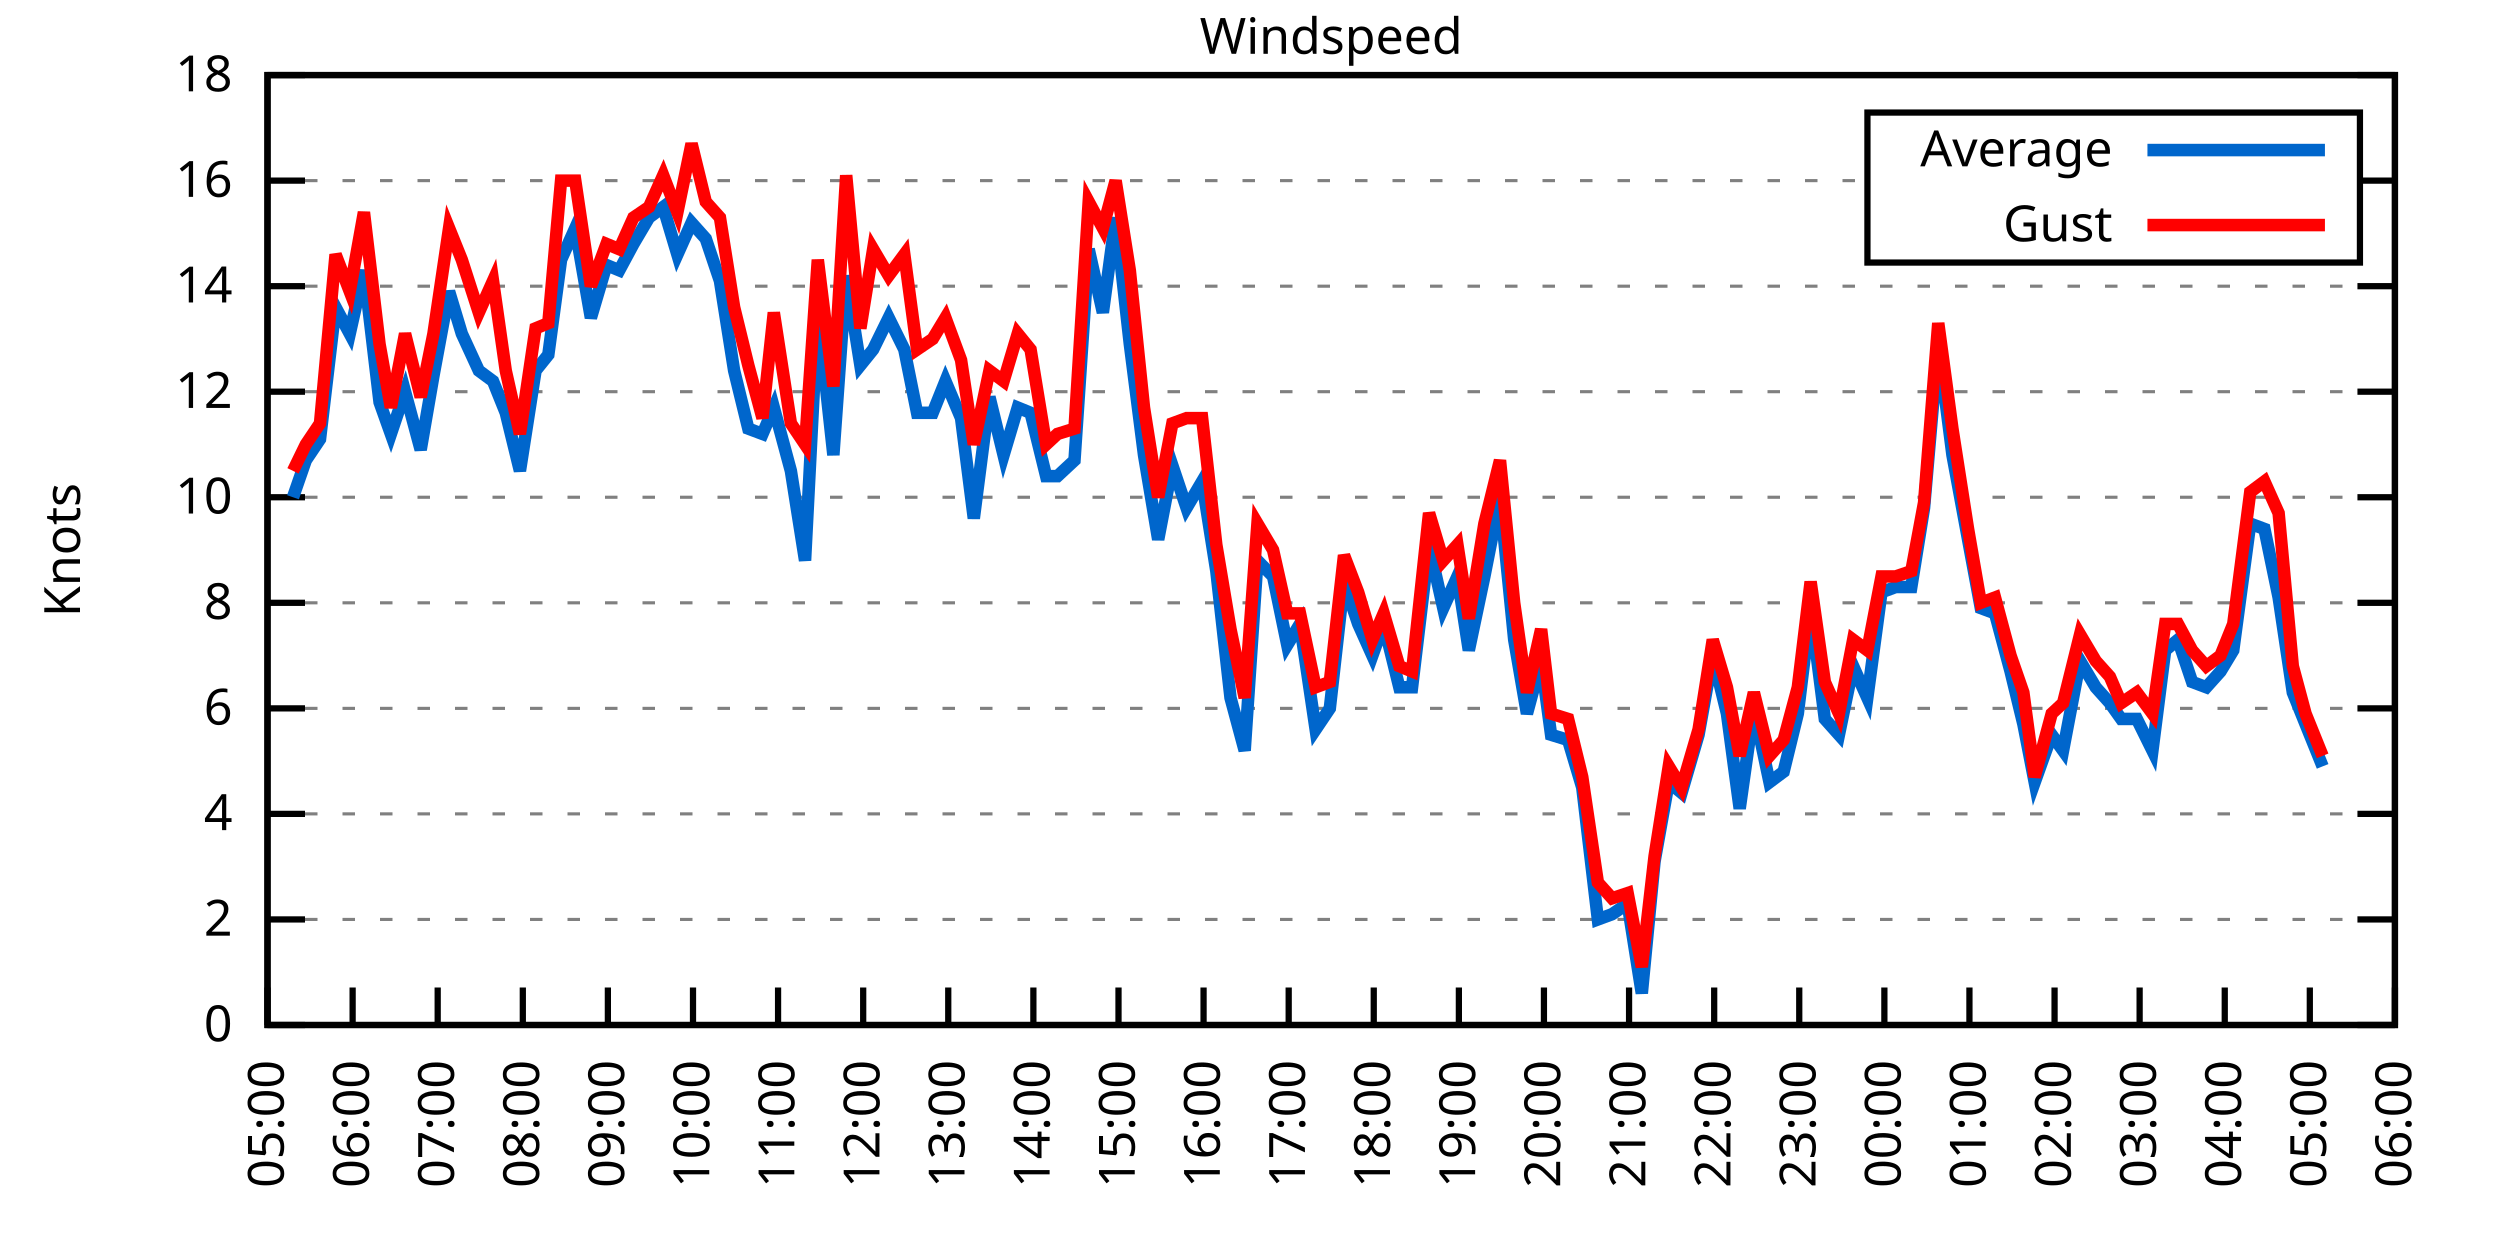
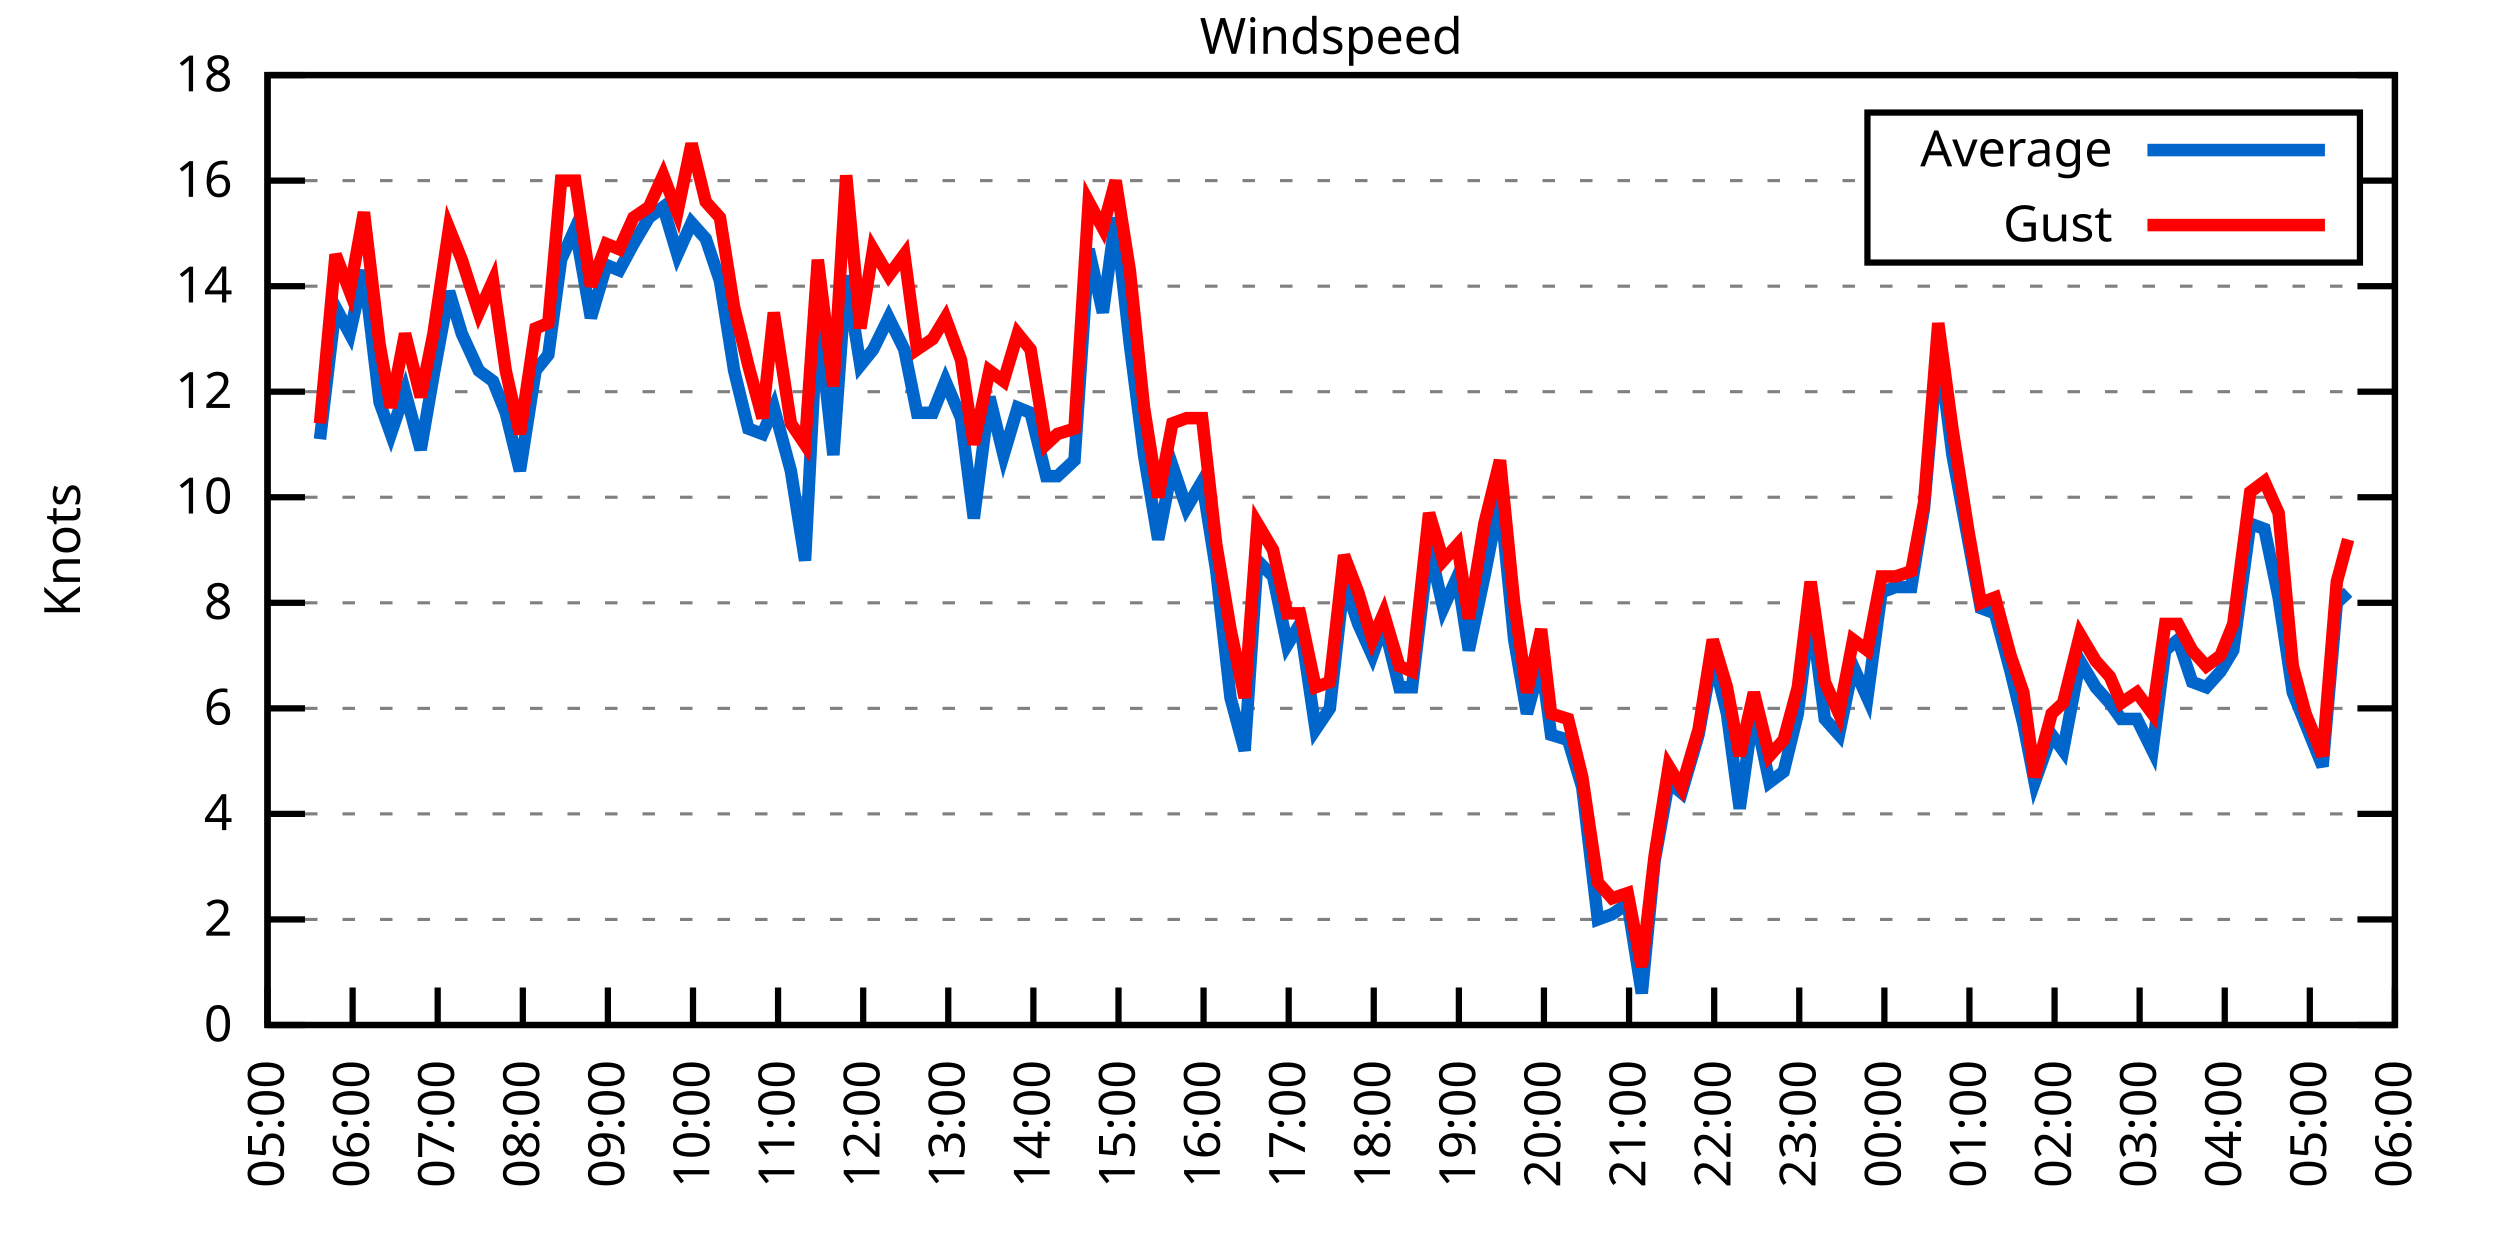
<svg xmlns="http://www.w3.org/2000/svg" xmlns:xlink="http://www.w3.org/1999/xlink" width="400" height="200" viewBox="0 0 400 200">
  <g id="gnuplot_canvas">
    <rect x="0" y="0" width="400" height="200" fill="none" />
    <defs>
      <circle id="gpDot" r="0.5" stroke-width="0.5" stroke="currentColor" />
      <path id="gpPt0" stroke-width="0.333" stroke="currentColor" d="M-1,0 h2 M0,-1 v2" />
      <path id="gpPt1" stroke-width="0.333" stroke="currentColor" d="M-1,-1 L1,1 M1,-1 L-1,1" />
      <path id="gpPt2" stroke-width="0.333" stroke="currentColor" d="M-1,0 L1,0 M0,-1 L0,1 M-1,-1 L1,1 M-1,1 L1,-1" />
      <rect id="gpPt3" stroke-width="0.333" stroke="currentColor" x="-1" y="-1" width="2" height="2" />
      <rect id="gpPt4" stroke-width="0.333" stroke="currentColor" fill="currentColor" x="-1" y="-1" width="2" height="2" />
      <circle id="gpPt5" stroke-width="0.333" stroke="currentColor" cx="0" cy="0" r="1" />
      <use xlink:href="#gpPt5" id="gpPt6" fill="currentColor" stroke="none" />
      <path id="gpPt7" stroke-width="0.333" stroke="currentColor" d="M0,-1.33 L-1.33,0.67 L1.33,0.67 z" />
      <use xlink:href="#gpPt7" id="gpPt8" fill="currentColor" stroke="none" />
      <use xlink:href="#gpPt7" id="gpPt9" stroke="currentColor" transform="rotate(180)" />
      <use xlink:href="#gpPt9" id="gpPt10" fill="currentColor" stroke="none" />
      <use xlink:href="#gpPt3" id="gpPt11" stroke="currentColor" transform="rotate(45)" />
      <use xlink:href="#gpPt11" id="gpPt12" fill="currentColor" stroke="none" />
      <path id="gpPt13" stroke-width="0.333" stroke="currentColor" d="M0,1.330 L1.265,0.411 L0.782,-1.067 L-0.782,-1.076 L-1.265,0.411 z" />
      <use xlink:href="#gpPt13" id="gpPt14" fill="currentColor" stroke="none" />
      <filter id="textbox" filterUnits="objectBoundingBox" x="0" y="0" height="1" width="1">
        <feFlood flood-color="white" flood-opacity="1" result="bgnd" />
        <feComposite in="SourceGraphic" in2="bgnd" operator="atop" />
      </filter>
      <filter id="greybox" filterUnits="objectBoundingBox" x="0" y="0" height="1" width="1">
        <feFlood flood-color="lightgrey" flood-opacity="1" result="grey" />
        <feComposite in="SourceGraphic" in2="grey" operator="atop" />
      </filter>
    </defs>
    <g fill="none" color="white" stroke="currentColor" stroke-width="1.00" stroke-linecap="butt" stroke-linejoin="miter">
</g>
    <g fill="none" color="black" stroke="currentColor" stroke-width="1.00" stroke-linecap="butt" stroke-linejoin="miter">
      <g stroke="none" shape-rendering="crispEdges">
        <polygon fill="rgb(255, 255, 255)" points="42.80,164.00 383.18,164.00 383.18,12.02 42.80,12.02 " />
      </g>
    </g>
    <g fill="none" color="black" stroke="currentColor" stroke-width="1.00" stroke-linecap="butt" stroke-linejoin="miter">
</g>
    <g fill="none" color="black" stroke="black" stroke-width="0.50" stroke-linecap="butt" stroke-linejoin="miter">
</g>
    <g fill="none" color="gray" stroke="currentColor" stroke-width="0.50" stroke-linecap="butt" stroke-linejoin="miter">
      <path stroke="gray" stroke-dasharray="2,4" class="gridline" d="M42.80,164.00 L383.19,164.00  " />
    </g>
    <g fill="none" color="gray" stroke="gray" stroke-width="1.00" stroke-linecap="butt" stroke-linejoin="miter">
</g>
    <g fill="none" color="black" stroke="currentColor" stroke-width="1.00" stroke-linecap="butt" stroke-linejoin="miter">
      <path stroke="black" d="M42.80,164.00 L48.80,164.00 M383.19,164.00 L377.19,164.00  " />
      <g transform="translate(37.20,166.60)" stroke="none" fill="black" font-family="Sans" font-size="8.00" text-anchor="end">
        <text>
          <tspan font-family="Sans"> 0</tspan>
        </text>
      </g>
    </g>
    <g fill="none" color="black" stroke="currentColor" stroke-width="1.00" stroke-linecap="butt" stroke-linejoin="miter">
</g>
    <g fill="none" color="black" stroke="black" stroke-width="0.50" stroke-linecap="butt" stroke-linejoin="miter">
</g>
    <g fill="none" color="gray" stroke="currentColor" stroke-width="0.50" stroke-linecap="butt" stroke-linejoin="miter">
      <path stroke="gray" stroke-dasharray="2,4" class="gridline" d="M42.80,147.11 L383.19,147.11  " />
    </g>
    <g fill="none" color="gray" stroke="gray" stroke-width="1.00" stroke-linecap="butt" stroke-linejoin="miter">
</g>
    <g fill="none" color="black" stroke="currentColor" stroke-width="1.00" stroke-linecap="butt" stroke-linejoin="miter">
      <path stroke="black" d="M42.80,147.11 L48.80,147.11 M383.19,147.11 L377.19,147.11  " />
      <g transform="translate(37.20,149.71)" stroke="none" fill="black" font-family="Sans" font-size="8.00" text-anchor="end">
        <text>
          <tspan font-family="Sans"> 2</tspan>
        </text>
      </g>
    </g>
    <g fill="none" color="black" stroke="currentColor" stroke-width="1.00" stroke-linecap="butt" stroke-linejoin="miter">
</g>
    <g fill="none" color="black" stroke="black" stroke-width="0.50" stroke-linecap="butt" stroke-linejoin="miter">
</g>
    <g fill="none" color="gray" stroke="currentColor" stroke-width="0.50" stroke-linecap="butt" stroke-linejoin="miter">
      <path stroke="gray" stroke-dasharray="2,4" class="gridline" d="M42.80,130.22 L383.19,130.22  " />
    </g>
    <g fill="none" color="gray" stroke="gray" stroke-width="1.00" stroke-linecap="butt" stroke-linejoin="miter">
</g>
    <g fill="none" color="black" stroke="currentColor" stroke-width="1.00" stroke-linecap="butt" stroke-linejoin="miter">
      <path stroke="black" d="M42.80,130.22 L48.80,130.22 M383.19,130.22 L377.19,130.22  " />
      <g transform="translate(37.20,132.82)" stroke="none" fill="black" font-family="Sans" font-size="8.00" text-anchor="end">
        <text>
          <tspan font-family="Sans"> 4</tspan>
        </text>
      </g>
    </g>
    <g fill="none" color="black" stroke="currentColor" stroke-width="1.00" stroke-linecap="butt" stroke-linejoin="miter">
</g>
    <g fill="none" color="black" stroke="black" stroke-width="0.50" stroke-linecap="butt" stroke-linejoin="miter">
</g>
    <g fill="none" color="gray" stroke="currentColor" stroke-width="0.50" stroke-linecap="butt" stroke-linejoin="miter">
      <path stroke="gray" stroke-dasharray="2,4" class="gridline" d="M42.80,113.34 L383.19,113.34  " />
    </g>
    <g fill="none" color="gray" stroke="gray" stroke-width="1.00" stroke-linecap="butt" stroke-linejoin="miter">
</g>
    <g fill="none" color="black" stroke="currentColor" stroke-width="1.00" stroke-linecap="butt" stroke-linejoin="miter">
      <path stroke="black" d="M42.80,113.34 L48.80,113.34 M383.19,113.34 L377.19,113.34  " />
      <g transform="translate(37.20,115.94)" stroke="none" fill="black" font-family="Sans" font-size="8.00" text-anchor="end">
        <text>
          <tspan font-family="Sans"> 6</tspan>
        </text>
      </g>
    </g>
    <g fill="none" color="black" stroke="currentColor" stroke-width="1.00" stroke-linecap="butt" stroke-linejoin="miter">
</g>
    <g fill="none" color="black" stroke="black" stroke-width="0.50" stroke-linecap="butt" stroke-linejoin="miter">
</g>
    <g fill="none" color="gray" stroke="currentColor" stroke-width="0.50" stroke-linecap="butt" stroke-linejoin="miter">
      <path stroke="gray" stroke-dasharray="2,4" class="gridline" d="M42.80,96.45 L383.19,96.45  " />
    </g>
    <g fill="none" color="gray" stroke="gray" stroke-width="1.00" stroke-linecap="butt" stroke-linejoin="miter">
</g>
    <g fill="none" color="black" stroke="currentColor" stroke-width="1.00" stroke-linecap="butt" stroke-linejoin="miter">
      <path stroke="black" d="M42.80,96.45 L48.80,96.45 M383.19,96.45 L377.19,96.45  " />
      <g transform="translate(37.20,99.05)" stroke="none" fill="black" font-family="Sans" font-size="8.00" text-anchor="end">
        <text>
          <tspan font-family="Sans"> 8</tspan>
        </text>
      </g>
    </g>
    <g fill="none" color="black" stroke="currentColor" stroke-width="1.00" stroke-linecap="butt" stroke-linejoin="miter">
</g>
    <g fill="none" color="black" stroke="black" stroke-width="0.50" stroke-linecap="butt" stroke-linejoin="miter">
</g>
    <g fill="none" color="gray" stroke="currentColor" stroke-width="0.50" stroke-linecap="butt" stroke-linejoin="miter">
      <path stroke="gray" stroke-dasharray="2,4" class="gridline" d="M42.80,79.56 L383.19,79.56  " />
    </g>
    <g fill="none" color="gray" stroke="gray" stroke-width="1.00" stroke-linecap="butt" stroke-linejoin="miter">
</g>
    <g fill="none" color="black" stroke="currentColor" stroke-width="1.00" stroke-linecap="butt" stroke-linejoin="miter">
      <path stroke="black" d="M42.80,79.56 L48.80,79.56 M383.19,79.56 L377.19,79.56  " />
      <g transform="translate(37.20,82.16)" stroke="none" fill="black" font-family="Sans" font-size="8.00" text-anchor="end">
        <text>
          <tspan font-family="Sans"> 10</tspan>
        </text>
      </g>
    </g>
    <g fill="none" color="black" stroke="currentColor" stroke-width="1.00" stroke-linecap="butt" stroke-linejoin="miter">
</g>
    <g fill="none" color="black" stroke="black" stroke-width="0.50" stroke-linecap="butt" stroke-linejoin="miter">
</g>
    <g fill="none" color="gray" stroke="currentColor" stroke-width="0.50" stroke-linecap="butt" stroke-linejoin="miter">
      <path stroke="gray" stroke-dasharray="2,4" class="gridline" d="M42.80,62.67 L383.19,62.67  " />
    </g>
    <g fill="none" color="gray" stroke="gray" stroke-width="1.00" stroke-linecap="butt" stroke-linejoin="miter">
</g>
    <g fill="none" color="black" stroke="currentColor" stroke-width="1.00" stroke-linecap="butt" stroke-linejoin="miter">
      <path stroke="black" d="M42.80,62.67 L48.80,62.67 M383.19,62.67 L377.19,62.67  " />
      <g transform="translate(37.20,65.27)" stroke="none" fill="black" font-family="Sans" font-size="8.00" text-anchor="end">
        <text>
          <tspan font-family="Sans"> 12</tspan>
        </text>
      </g>
    </g>
    <g fill="none" color="black" stroke="currentColor" stroke-width="1.00" stroke-linecap="butt" stroke-linejoin="miter">
</g>
    <g fill="none" color="black" stroke="black" stroke-width="0.50" stroke-linecap="butt" stroke-linejoin="miter">
</g>
    <g fill="none" color="gray" stroke="currentColor" stroke-width="0.50" stroke-linecap="butt" stroke-linejoin="miter">
      <path stroke="gray" stroke-dasharray="2,4" class="gridline" d="M42.80,45.79 L383.19,45.79  " />
    </g>
    <g fill="none" color="gray" stroke="gray" stroke-width="1.00" stroke-linecap="butt" stroke-linejoin="miter">
</g>
    <g fill="none" color="black" stroke="currentColor" stroke-width="1.00" stroke-linecap="butt" stroke-linejoin="miter">
      <path stroke="black" d="M42.80,45.79 L48.80,45.79 M383.19,45.79 L377.19,45.79  " />
      <g transform="translate(37.20,48.39)" stroke="none" fill="black" font-family="Sans" font-size="8.00" text-anchor="end">
        <text>
          <tspan font-family="Sans"> 14</tspan>
        </text>
      </g>
    </g>
    <g fill="none" color="black" stroke="currentColor" stroke-width="1.00" stroke-linecap="butt" stroke-linejoin="miter">
</g>
    <g fill="none" color="black" stroke="black" stroke-width="0.50" stroke-linecap="butt" stroke-linejoin="miter">
</g>
    <g fill="none" color="gray" stroke="currentColor" stroke-width="0.50" stroke-linecap="butt" stroke-linejoin="miter">
      <path stroke="gray" stroke-dasharray="2,4" class="gridline" d="M42.80,28.90 L298.79,28.90 M377.59,28.90 L383.19,28.90  " />
    </g>
    <g fill="none" color="gray" stroke="gray" stroke-width="1.00" stroke-linecap="butt" stroke-linejoin="miter">
</g>
    <g fill="none" color="black" stroke="currentColor" stroke-width="1.00" stroke-linecap="butt" stroke-linejoin="miter">
      <path stroke="black" d="M42.80,28.90 L48.80,28.90 M383.19,28.90 L377.19,28.90  " />
      <g transform="translate(37.20,31.50)" stroke="none" fill="black" font-family="Sans" font-size="8.00" text-anchor="end">
        <text>
          <tspan font-family="Sans"> 16</tspan>
        </text>
      </g>
    </g>
    <g fill="none" color="black" stroke="currentColor" stroke-width="1.00" stroke-linecap="butt" stroke-linejoin="miter">
</g>
    <g fill="none" color="black" stroke="black" stroke-width="0.50" stroke-linecap="butt" stroke-linejoin="miter">
</g>
    <g fill="none" color="gray" stroke="currentColor" stroke-width="0.50" stroke-linecap="butt" stroke-linejoin="miter">
      <path stroke="gray" stroke-dasharray="2,4" class="gridline" d="M42.80,12.01 L383.19,12.01  " />
    </g>
    <g fill="none" color="gray" stroke="gray" stroke-width="1.00" stroke-linecap="butt" stroke-linejoin="miter">
</g>
    <g fill="none" color="black" stroke="currentColor" stroke-width="1.00" stroke-linecap="butt" stroke-linejoin="miter">
      <path stroke="black" d="M42.80,12.01 L48.80,12.01 M383.19,12.01 L377.19,12.01  " />
      <g transform="translate(37.20,14.61)" stroke="none" fill="black" font-family="Sans" font-size="8.00" text-anchor="end">
        <text>
          <tspan font-family="Sans"> 18</tspan>
        </text>
      </g>
    </g>
    <g fill="none" color="black" stroke="currentColor" stroke-width="1.00" stroke-linecap="butt" stroke-linejoin="miter">
      <path stroke="black" d="M42.80,164.00 L42.80,158.00  " />
      <g transform="translate(45.40,169.60) rotate(270.00)" stroke="none" fill="black" font-family="Sans" font-size="8.00" text-anchor="end">
        <text>
          <tspan font-family="Sans">05:00</tspan>
        </text>
      </g>
    </g>
    <g fill="none" color="black" stroke="currentColor" stroke-width="1.00" stroke-linecap="butt" stroke-linejoin="miter">
      <path stroke="black" d="M56.42,164.00 L56.42,158.00  " />
      <g transform="translate(59.02,169.60) rotate(270.00)" stroke="none" fill="black" font-family="Sans" font-size="8.00" text-anchor="end">
        <text>
          <tspan font-family="Sans">06:00</tspan>
        </text>
      </g>
    </g>
    <g fill="none" color="black" stroke="currentColor" stroke-width="1.00" stroke-linecap="butt" stroke-linejoin="miter">
      <path stroke="black" d="M70.03,164.00 L70.03,158.00  " />
      <g transform="translate(72.63,169.60) rotate(270.00)" stroke="none" fill="black" font-family="Sans" font-size="8.00" text-anchor="end">
        <text>
          <tspan font-family="Sans">07:00</tspan>
        </text>
      </g>
    </g>
    <g fill="none" color="black" stroke="currentColor" stroke-width="1.00" stroke-linecap="butt" stroke-linejoin="miter">
      <path stroke="black" d="M83.65,164.00 L83.65,158.00  " />
      <g transform="translate(86.25,169.60) rotate(270.00)" stroke="none" fill="black" font-family="Sans" font-size="8.00" text-anchor="end">
        <text>
          <tspan font-family="Sans">08:00</tspan>
        </text>
      </g>
    </g>
    <g fill="none" color="black" stroke="currentColor" stroke-width="1.00" stroke-linecap="butt" stroke-linejoin="miter">
      <path stroke="black" d="M97.26,164.00 L97.26,158.00  " />
      <g transform="translate(99.86,169.60) rotate(270.00)" stroke="none" fill="black" font-family="Sans" font-size="8.00" text-anchor="end">
        <text>
          <tspan font-family="Sans">09:00</tspan>
        </text>
      </g>
    </g>
    <g fill="none" color="black" stroke="currentColor" stroke-width="1.00" stroke-linecap="butt" stroke-linejoin="miter">
      <path stroke="black" d="M110.88,164.00 L110.88,158.00  " />
      <g transform="translate(113.48,169.60) rotate(270.00)" stroke="none" fill="black" font-family="Sans" font-size="8.00" text-anchor="end">
        <text>
          <tspan font-family="Sans">10:00</tspan>
        </text>
      </g>
    </g>
    <g fill="none" color="black" stroke="currentColor" stroke-width="1.00" stroke-linecap="butt" stroke-linejoin="miter">
      <path stroke="black" d="M124.49,164.00 L124.49,158.00  " />
      <g transform="translate(127.09,169.60) rotate(270.00)" stroke="none" fill="black" font-family="Sans" font-size="8.00" text-anchor="end">
        <text>
          <tspan font-family="Sans">11:00</tspan>
        </text>
      </g>
    </g>
    <g fill="none" color="black" stroke="currentColor" stroke-width="1.00" stroke-linecap="butt" stroke-linejoin="miter">
      <path stroke="black" d="M138.11,164.00 L138.11,158.00  " />
      <g transform="translate(140.71,169.60) rotate(270.00)" stroke="none" fill="black" font-family="Sans" font-size="8.00" text-anchor="end">
        <text>
          <tspan font-family="Sans">12:00</tspan>
        </text>
      </g>
    </g>
    <g fill="none" color="black" stroke="currentColor" stroke-width="1.00" stroke-linecap="butt" stroke-linejoin="miter">
      <path stroke="black" d="M151.72,164.00 L151.72,158.00  " />
      <g transform="translate(154.32,169.60) rotate(270.00)" stroke="none" fill="black" font-family="Sans" font-size="8.00" text-anchor="end">
        <text>
          <tspan font-family="Sans">13:00</tspan>
        </text>
      </g>
    </g>
    <g fill="none" color="black" stroke="currentColor" stroke-width="1.00" stroke-linecap="butt" stroke-linejoin="miter">
      <path stroke="black" d="M165.34,164.00 L165.34,158.00  " />
      <g transform="translate(167.94,169.60) rotate(270.00)" stroke="none" fill="black" font-family="Sans" font-size="8.00" text-anchor="end">
        <text>
          <tspan font-family="Sans">14:00</tspan>
        </text>
      </g>
    </g>
    <g fill="none" color="black" stroke="currentColor" stroke-width="1.00" stroke-linecap="butt" stroke-linejoin="miter">
      <path stroke="black" d="M178.96,164.00 L178.96,158.00  " />
      <g transform="translate(181.56,169.60) rotate(270.00)" stroke="none" fill="black" font-family="Sans" font-size="8.00" text-anchor="end">
        <text>
          <tspan font-family="Sans">15:00</tspan>
        </text>
      </g>
    </g>
    <g fill="none" color="black" stroke="currentColor" stroke-width="1.00" stroke-linecap="butt" stroke-linejoin="miter">
      <path stroke="black" d="M192.57,164.00 L192.57,158.00  " />
      <g transform="translate(195.17,169.60) rotate(270.00)" stroke="none" fill="black" font-family="Sans" font-size="8.00" text-anchor="end">
        <text>
          <tspan font-family="Sans">16:00</tspan>
        </text>
      </g>
    </g>
    <g fill="none" color="black" stroke="currentColor" stroke-width="1.00" stroke-linecap="butt" stroke-linejoin="miter">
      <path stroke="black" d="M206.19,164.00 L206.19,158.00  " />
      <g transform="translate(208.79,169.60) rotate(270.00)" stroke="none" fill="black" font-family="Sans" font-size="8.00" text-anchor="end">
        <text>
          <tspan font-family="Sans">17:00</tspan>
        </text>
      </g>
    </g>
    <g fill="none" color="black" stroke="currentColor" stroke-width="1.00" stroke-linecap="butt" stroke-linejoin="miter">
      <path stroke="black" d="M219.80,164.00 L219.80,158.00  " />
      <g transform="translate(222.40,169.60) rotate(270.00)" stroke="none" fill="black" font-family="Sans" font-size="8.00" text-anchor="end">
        <text>
          <tspan font-family="Sans">18:00</tspan>
        </text>
      </g>
    </g>
    <g fill="none" color="black" stroke="currentColor" stroke-width="1.00" stroke-linecap="butt" stroke-linejoin="miter">
      <path stroke="black" d="M233.42,164.00 L233.42,158.00  " />
      <g transform="translate(236.02,169.60) rotate(270.00)" stroke="none" fill="black" font-family="Sans" font-size="8.00" text-anchor="end">
        <text>
          <tspan font-family="Sans">19:00</tspan>
        </text>
      </g>
    </g>
    <g fill="none" color="black" stroke="currentColor" stroke-width="1.00" stroke-linecap="butt" stroke-linejoin="miter">
      <path stroke="black" d="M247.03,164.00 L247.03,158.00  " />
      <g transform="translate(249.63,169.60) rotate(270.00)" stroke="none" fill="black" font-family="Sans" font-size="8.00" text-anchor="end">
        <text>
          <tspan font-family="Sans">20:00</tspan>
        </text>
      </g>
    </g>
    <g fill="none" color="black" stroke="currentColor" stroke-width="1.00" stroke-linecap="butt" stroke-linejoin="miter">
      <path stroke="black" d="M260.65,164.00 L260.65,158.00  " />
      <g transform="translate(263.25,169.60) rotate(270.00)" stroke="none" fill="black" font-family="Sans" font-size="8.00" text-anchor="end">
        <text>
          <tspan font-family="Sans">21:00</tspan>
        </text>
      </g>
    </g>
    <g fill="none" color="black" stroke="currentColor" stroke-width="1.00" stroke-linecap="butt" stroke-linejoin="miter">
      <path stroke="black" d="M274.27,164.00 L274.27,158.00  " />
      <g transform="translate(276.87,169.60) rotate(270.00)" stroke="none" fill="black" font-family="Sans" font-size="8.00" text-anchor="end">
        <text>
          <tspan font-family="Sans">22:00</tspan>
        </text>
      </g>
    </g>
    <g fill="none" color="black" stroke="currentColor" stroke-width="1.00" stroke-linecap="butt" stroke-linejoin="miter">
      <path stroke="black" d="M287.88,164.00 L287.88,158.00  " />
      <g transform="translate(290.48,169.60) rotate(270.00)" stroke="none" fill="black" font-family="Sans" font-size="8.00" text-anchor="end">
        <text>
          <tspan font-family="Sans">23:00</tspan>
        </text>
      </g>
    </g>
    <g fill="none" color="black" stroke="currentColor" stroke-width="1.00" stroke-linecap="butt" stroke-linejoin="miter">
      <path stroke="black" d="M301.50,164.00 L301.50,158.00  " />
      <g transform="translate(304.10,169.60) rotate(270.00)" stroke="none" fill="black" font-family="Sans" font-size="8.00" text-anchor="end">
        <text>
          <tspan font-family="Sans">00:00</tspan>
        </text>
      </g>
    </g>
    <g fill="none" color="black" stroke="currentColor" stroke-width="1.00" stroke-linecap="butt" stroke-linejoin="miter">
      <path stroke="black" d="M315.11,164.00 L315.11,158.00  " />
      <g transform="translate(317.71,169.60) rotate(270.00)" stroke="none" fill="black" font-family="Sans" font-size="8.00" text-anchor="end">
        <text>
          <tspan font-family="Sans">01:00</tspan>
        </text>
      </g>
    </g>
    <g fill="none" color="black" stroke="currentColor" stroke-width="1.00" stroke-linecap="butt" stroke-linejoin="miter">
      <path stroke="black" d="M328.73,164.00 L328.73,158.00  " />
      <g transform="translate(331.33,169.60) rotate(270.00)" stroke="none" fill="black" font-family="Sans" font-size="8.00" text-anchor="end">
        <text>
          <tspan font-family="Sans">02:00</tspan>
        </text>
      </g>
    </g>
    <g fill="none" color="black" stroke="currentColor" stroke-width="1.00" stroke-linecap="butt" stroke-linejoin="miter">
      <path stroke="black" d="M342.34,164.00 L342.34,158.00  " />
      <g transform="translate(344.94,169.60) rotate(270.00)" stroke="none" fill="black" font-family="Sans" font-size="8.00" text-anchor="end">
        <text>
          <tspan font-family="Sans">03:00</tspan>
        </text>
      </g>
    </g>
    <g fill="none" color="black" stroke="currentColor" stroke-width="1.00" stroke-linecap="butt" stroke-linejoin="miter">
      <path stroke="black" d="M355.96,164.00 L355.96,158.00  " />
      <g transform="translate(358.56,169.60) rotate(270.00)" stroke="none" fill="black" font-family="Sans" font-size="8.00" text-anchor="end">
        <text>
          <tspan font-family="Sans">04:00</tspan>
        </text>
      </g>
    </g>
    <g fill="none" color="black" stroke="currentColor" stroke-width="1.00" stroke-linecap="butt" stroke-linejoin="miter">
      <path stroke="black" d="M369.57,164.00 L369.57,158.00  " />
      <g transform="translate(372.17,169.60) rotate(270.00)" stroke="none" fill="black" font-family="Sans" font-size="8.00" text-anchor="end">
        <text>
          <tspan font-family="Sans">05:00</tspan>
        </text>
      </g>
    </g>
    <g fill="none" color="black" stroke="currentColor" stroke-width="1.00" stroke-linecap="butt" stroke-linejoin="miter">
      <path stroke="black" d="M383.19,164.00 L383.19,158.00  " />
      <g transform="translate(385.79,169.60) rotate(270.00)" stroke="none" fill="black" font-family="Sans" font-size="8.00" text-anchor="end">
        <text>
          <tspan font-family="Sans">06:00</tspan>
        </text>
      </g>
    </g>
    <g fill="none" color="black" stroke="currentColor" stroke-width="1.00" stroke-linecap="butt" stroke-linejoin="miter">
</g>
    <g fill="none" color="black" stroke="currentColor" stroke-width="1.00" stroke-linecap="butt" stroke-linejoin="miter">
      <path stroke="black" d="M42.80,12.01 L42.80,164.00 L383.19,164.00 L383.19,12.01 L42.80,12.01 Z  " />
    </g>
    <g fill="none" color="black" stroke="currentColor" stroke-width="1.00" stroke-linecap="butt" stroke-linejoin="miter">
</g>
    <g fill="none" color="black" stroke="currentColor" stroke-width="1.00" stroke-linecap="butt" stroke-linejoin="miter">
      <path stroke="black" d="M298.79,42.01 L298.79,18.01 L377.59,18.01 L377.59,42.01 L298.79,42.01 Z  " />
    </g>
    <g id="Windspeed_plot_1">
      <g fill="none" color="white" stroke="black" stroke-width="2.00" stroke-linecap="butt" stroke-linejoin="miter">
</g>
      <g fill="none" color="black" stroke="currentColor" stroke-width="2.00" stroke-linecap="butt" stroke-linejoin="miter">
        <g transform="translate(337.99,26.61)" stroke="none" fill="black" font-family="Sans" font-size="8.00" text-anchor="end">
          <text>
            <tspan font-family="Sans">Average</tspan>
          </text>
        </g>
      </g>
      <g fill="none" color="black" stroke="currentColor" stroke-width="2.00" stroke-linecap="butt" stroke-linejoin="miter">
-         <path stroke="rgb(  0, 102, 204)" d="M343.59,24.01 L371.99,24.01 M46.88,79.56 L48.93,73.65 L51.20,70.27 L53.69,49.16 L55.96,53.39 L58.23,43.25   L60.73,64.36 L62.54,69.43 L64.81,62.67 L67.31,71.96 L69.35,60.14 L71.85,46.63 L73.89,53.39 L76.61,59.30   L78.88,60.98 L80.92,66.05 L83.19,75.34 L85.69,59.30 L87.73,56.76 L89.77,41.56 L92.04,36.50 L94.54,50.85   L97.04,42.41 L99.08,43.25 L101.35,39.03 L103.84,34.81 L106.11,33.12 L108.38,40.72 L110.65,35.65 L112.92,38.19   L115.19,44.94 L117.46,59.30 L119.73,68.58 L122.00,69.43 L123.81,65.21 L126.54,75.34 L128.81,89.69 L130.85,50.01   L133.34,72.81 L135.39,44.10 L137.66,58.45 L139.70,55.92 L142.19,50.85 L144.69,55.92 L146.73,66.05 L149.23,66.05   L151.27,60.98 L153.77,66.90 L155.81,82.94 L158.31,63.52 L160.57,72.81 L162.84,65.21 L164.89,66.05 L167.38,76.18   L169.20,76.18 L171.92,73.65 L174.19,39.87 L176.46,50.01 L178.50,34.81 L180.77,55.07 L183.04,72.81 L185.31,86.32   L187.58,74.49 L189.85,81.25 L192.34,77.03 L194.61,91.38 L196.88,111.65 L199.15,120.09 L201.19,89.69 L203.69,92.23   L205.96,103.20 L208.00,99.83 L210.50,116.71 L212.77,113.34 L215.04,93.07 L217.31,99.83 L219.58,104.89 L221.39,99.83   L223.89,109.96 L225.93,109.96 L228.65,87.16 L230.92,97.29 L233.19,92.23 L235.01,104.05 L237.50,92.23 L240.00,79.56   L242.27,102.36 L244.31,114.18 L246.58,105.74 L248.17,117.56 L250.89,118.40 L253.16,126.00 L255.66,147.11 L257.93,146.27   L260.42,144.58 L262.69,158.93 L264.73,137.82 L267.00,125.16 L269.05,126.85 L271.77,117.56 L274.04,104.89 L276.31,114.18   L278.35,129.38 L280.62,113.34 L283.12,125.16 L285.38,123.47 L287.65,114.18 L289.70,97.29 L291.97,115.03 L294.23,117.56   L296.50,106.58 L298.77,111.65 L301.04,94.76 L303.31,93.92 L305.81,93.92 L307.85,81.25 L310.12,55.07 L312.39,72.81   L314.89,86.32 L316.93,97.29 L319.20,98.14 L321.69,107.43 L323.74,115.87 L325.55,125.16 L328.27,117.56 L330.09,120.09   L332.81,105.74 L335.31,109.96 L337.58,112.49 L339.39,115.03 L341.89,115.03 L344.39,120.09 L346.43,104.05 L348.47,102.36   L350.74,109.11 L353.01,109.96 L355.28,107.43 L357.32,104.05 L360.04,83.78 L362.31,84.63 L364.58,95.60 L366.85,110.80   L368.89,115.87 L371.62,122.62  " />
+         <path stroke="rgb(  0, 102, 204)" d="M343.59,24.01 L371.99,24.01 M51.20,70.27 L53.69,49.16 L55.96,53.39 L58.23,43.25 L60.73,64.36 L62.54,69.43   L64.81,62.67 L67.31,71.96 L69.35,60.14 L71.85,46.63 L73.89,53.39 L76.61,59.30 L78.88,60.98 L80.92,66.05   L83.19,75.34 L85.69,59.30 L87.73,56.76 L89.77,41.56 L92.04,36.50 L94.54,50.85 L97.04,42.41 L99.08,43.25   L101.35,39.03 L103.84,34.81 L106.11,33.12 L108.38,40.72 L110.65,35.65 L112.92,38.19 L115.19,44.94 L117.46,59.30   L119.73,68.58 L122.00,69.43 L123.81,65.21 L126.54,75.34 L128.81,89.69 L130.85,50.01 L133.34,72.81 L135.39,44.10   L137.66,58.45 L139.70,55.92 L142.19,50.85 L144.69,55.92 L146.73,66.05 L149.23,66.05 L151.27,60.98 L153.77,66.90   L155.81,82.94 L158.31,63.52 L160.57,72.81 L162.84,65.21 L164.89,66.05 L167.38,76.18 L169.20,76.18 L171.92,73.65   L174.19,39.87 L176.46,50.01 L178.50,34.81 L180.77,55.07 L183.04,72.81 L185.31,86.32 L187.58,74.49 L189.85,81.25   L192.34,77.03 L194.61,91.38 L196.88,111.65 L199.15,120.09 L201.19,89.69 L203.69,92.23 L205.96,103.20 L208.00,99.83   L210.50,116.71 L212.77,113.34 L215.04,93.07 L217.31,99.83 L219.58,104.89 L221.39,99.83 L223.89,109.96 L225.93,109.96   L228.65,87.16 L230.92,97.29 L233.19,92.23 L235.01,104.05 L237.50,92.23 L240.00,79.56 L242.27,102.36 L244.31,114.18   L246.58,105.74 L248.17,117.56 L250.89,118.40 L253.16,126.00 L255.66,147.11 L257.93,146.27 L260.42,144.58 L262.69,158.93   L264.73,137.82 L267.00,125.16 L269.05,126.85 L271.77,117.56 L274.04,104.89 L276.31,114.18 L278.35,129.38 L280.62,113.34   L283.12,125.16 L285.38,123.47 L287.65,114.18 L289.70,97.29 L291.97,115.03 L294.23,117.56 L296.50,106.58 L298.77,111.65   L301.04,94.76 L303.31,93.92 L305.81,93.92 L307.85,81.25 L310.12,55.07 L312.39,72.81 L314.89,86.32 L316.93,97.29   L319.20,98.14 L321.69,107.43 L323.74,115.87 L325.55,125.16 L328.27,117.56 L330.09,120.09 L332.81,105.74 L335.31,109.96   L337.58,112.49 L339.39,115.03 L341.89,115.03 L344.39,120.09 L346.43,104.05 L348.47,102.36 L350.74,109.11 L353.01,109.96   L355.28,107.43 L357.32,104.05 L360.04,83.78 L362.31,84.63 L364.58,95.60 L366.85,110.80 L368.89,115.87 L371.62,122.62   L373.89,96.45 L375.70,94.76  " />
      </g>
    </g>
    <g id="Windspeed_plot_2">
      <g fill="none" color="black" stroke="currentColor" stroke-width="2.00" stroke-linecap="butt" stroke-linejoin="miter">
        <g transform="translate(337.99,38.61)" stroke="none" fill="black" font-family="Sans" font-size="8.00" text-anchor="end">
          <text>
            <tspan font-family="Sans">Gust</tspan>
          </text>
        </g>
      </g>
      <g fill="none" color="black" stroke="currentColor" stroke-width="2.00" stroke-linecap="butt" stroke-linejoin="miter">
-         <path stroke="rgb(255,   0,   0)" d="M343.59,36.01 L371.99,36.01 M46.88,75.34 L48.93,71.12 L51.20,67.74 L53.69,40.72 L55.96,46.63 L58.23,33.96   L60.73,55.07 L62.54,65.21 L64.81,53.39 L67.31,63.52 L69.35,53.39 L71.85,36.50 L73.89,41.56 L76.61,50.01   L78.88,44.94 L80.92,59.30 L83.19,69.43 L85.69,52.54 L87.73,51.70 L89.77,28.90 L92.04,28.90 L94.54,45.79   L97.04,39.03 L99.08,39.87 L101.35,34.81 L103.84,33.12 L106.11,28.05 L108.38,33.96 L110.65,22.99 L112.92,32.28   L115.19,34.81 L117.46,49.16 L119.73,58.45 L122.00,66.90 L123.81,50.01 L126.54,67.74 L128.81,71.12 L130.85,41.56   L133.34,61.83 L135.39,28.05 L137.66,52.54 L139.70,39.87 L142.19,44.10 L144.69,40.72 L146.73,55.92 L149.23,54.23   L151.27,50.85 L153.77,57.61 L155.81,71.12 L158.31,59.30 L160.57,60.98 L162.84,53.39 L164.89,55.92 L167.38,71.12   L169.20,69.43 L171.92,68.58 L174.19,32.28 L176.46,36.50 L178.50,28.90 L180.77,43.25 L183.04,65.21 L185.31,79.56   L187.58,67.74 L189.85,66.90 L192.34,66.90 L194.61,87.16 L196.88,100.67 L199.15,111.65 L201.19,83.78 L203.69,88.00   L205.96,98.14 L208.00,98.14 L210.50,109.96 L212.77,109.11 L215.04,88.85 L217.31,94.76 L219.58,102.36 L221.39,98.14   L223.89,106.58 L225.93,107.43 L228.65,82.09 L230.92,89.69 L233.19,87.16 L235.01,98.98 L237.50,83.78 L240.00,73.65   L242.27,96.45 L244.31,110.80 L246.58,100.67 L248.17,114.18 L250.89,115.03 L253.16,124.31 L255.66,141.20 L257.93,143.73   L260.42,142.89 L262.69,154.71 L264.73,136.98 L267.00,122.62 L269.05,126.00 L271.77,116.71 L274.04,102.36 L276.31,109.96   L278.35,120.94 L280.62,110.80 L283.12,120.94 L285.38,118.40 L287.65,109.96 L289.70,93.07 L291.97,109.11 L294.23,114.18   L296.50,102.36 L298.77,104.05 L301.04,92.23 L303.31,92.23 L305.81,91.38 L307.85,80.41 L310.12,51.70 L312.39,68.58   L314.89,84.63 L316.93,96.45 L319.20,95.60 L321.69,104.89 L323.74,110.80 L325.55,124.31 L328.27,114.18 L330.09,112.49   L332.81,101.52 L335.31,105.74 L337.58,108.27 L339.39,112.49 L341.89,110.80 L344.39,114.18 L346.43,99.83 L348.47,99.83   L350.74,104.05 L353.01,106.58 L355.28,104.89 L357.32,99.83 L360.04,78.72 L362.31,77.03 L364.58,82.09 L366.85,106.58   L368.89,114.18 L371.62,120.94  " />
+         <path stroke="rgb(255,   0,   0)" d="M343.59,36.01 L371.99,36.01 M51.20,67.74 L53.69,40.72 L55.96,46.63 L58.23,33.96 L60.73,55.07 L62.54,65.21   L64.81,53.39 L67.31,63.52 L69.35,53.39 L71.85,36.50 L73.89,41.56 L76.61,50.01 L78.88,44.94 L80.92,59.30   L83.19,69.43 L85.69,52.54 L87.73,51.70 L89.77,28.90 L92.04,28.90 L94.54,45.79 L97.04,39.03 L99.08,39.87   L101.35,34.81 L103.84,33.12 L106.11,28.05 L108.38,33.96 L110.65,22.99 L112.92,32.28 L115.19,34.81 L117.46,49.16   L119.73,58.45 L122.00,66.90 L123.81,50.01 L126.54,67.74 L128.81,71.12 L130.85,41.56 L133.34,61.83 L135.39,28.05   L137.66,52.54 L139.70,39.87 L142.19,44.10 L144.69,40.72 L146.73,55.92 L149.23,54.23 L151.27,50.85 L153.77,57.61   L155.81,71.12 L158.31,59.30 L160.57,60.98 L162.84,53.39 L164.89,55.92 L167.38,71.12 L169.20,69.43 L171.92,68.58   L174.19,32.28 L176.46,36.50 L178.50,28.90 L180.77,43.25 L183.04,65.21 L185.31,79.56 L187.58,67.74 L189.85,66.90   L192.34,66.90 L194.61,87.16 L196.88,100.67 L199.15,111.65 L201.19,83.78 L203.69,88.00 L205.96,98.14 L208.00,98.14   L210.50,109.96 L212.77,109.11 L215.04,88.85 L217.31,94.76 L219.58,102.36 L221.39,98.14 L223.89,106.58 L225.93,107.43   L228.65,82.09 L230.92,89.69 L233.19,87.16 L235.01,98.98 L237.50,83.78 L240.00,73.65 L242.27,96.45 L244.31,110.80   L246.58,100.67 L248.17,114.18 L250.89,115.03 L253.16,124.31 L255.66,141.20 L257.93,143.73 L260.42,142.89 L262.69,154.71   L264.73,136.98 L267.00,122.62 L269.05,126.00 L271.77,116.71 L274.04,102.36 L276.31,109.96 L278.35,120.94 L280.62,110.80   L283.12,120.94 L285.38,118.40 L287.65,109.96 L289.70,93.07 L291.97,109.11 L294.23,114.18 L296.50,102.36 L298.77,104.05   L301.04,92.23 L303.31,92.23 L305.81,91.38 L307.85,80.41 L310.12,51.70 L312.39,68.58 L314.89,84.63 L316.93,96.45   L319.20,95.60 L321.69,104.89 L323.74,110.80 L325.55,124.31 L328.27,114.18 L330.09,112.49 L332.81,101.52 L335.31,105.74   L337.58,108.27 L339.39,112.49 L341.89,110.80 L344.39,114.18 L346.43,99.83 L348.47,99.83 L350.74,104.05 L353.01,106.58   L355.28,104.89 L357.32,99.83 L360.04,78.72 L362.31,77.03 L364.58,82.09 L366.85,106.58 L368.89,114.18 L371.62,120.94   L373.89,93.07 L375.70,86.32  " />
      </g>
    </g>
    <g fill="none" color="black" stroke="currentColor" stroke-width="2.00" stroke-linecap="butt" stroke-linejoin="miter">
</g>
    <g fill="none" color="black" stroke="black" stroke-width="1.00" stroke-linecap="butt" stroke-linejoin="miter">
</g>
    <g fill="none" color="black" stroke="currentColor" stroke-width="1.00" stroke-linecap="butt" stroke-linejoin="miter">
      <path stroke="black" d="M42.80,12.01 L42.80,164.00 L383.19,164.00 L383.19,12.01 L42.80,12.01 Z  " />
      <g transform="translate(12.80,88.01) rotate(270.00)" stroke="none" fill="black" font-family="Sans" font-size="8.00" text-anchor="middle">
        <text>
          <tspan font-family="Sans">Knots</tspan>
        </text>
      </g>
    </g>
    <g fill="none" color="black" stroke="currentColor" stroke-width="1.00" stroke-linecap="butt" stroke-linejoin="miter">
</g>
    <g fill="none" color="black" stroke="currentColor" stroke-width="1.00" stroke-linecap="butt" stroke-linejoin="miter">
      <g transform="translate(212.99,8.61)" stroke="none" fill="black" font-family="Sans" font-size="8.00" text-anchor="middle">
        <text>
          <tspan font-family="Sans">Windspeed</tspan>
        </text>
      </g>
    </g>
    <g fill="none" color="black" stroke="currentColor" stroke-width="1.00" stroke-linecap="butt" stroke-linejoin="miter">
</g>
  </g>
</svg>
